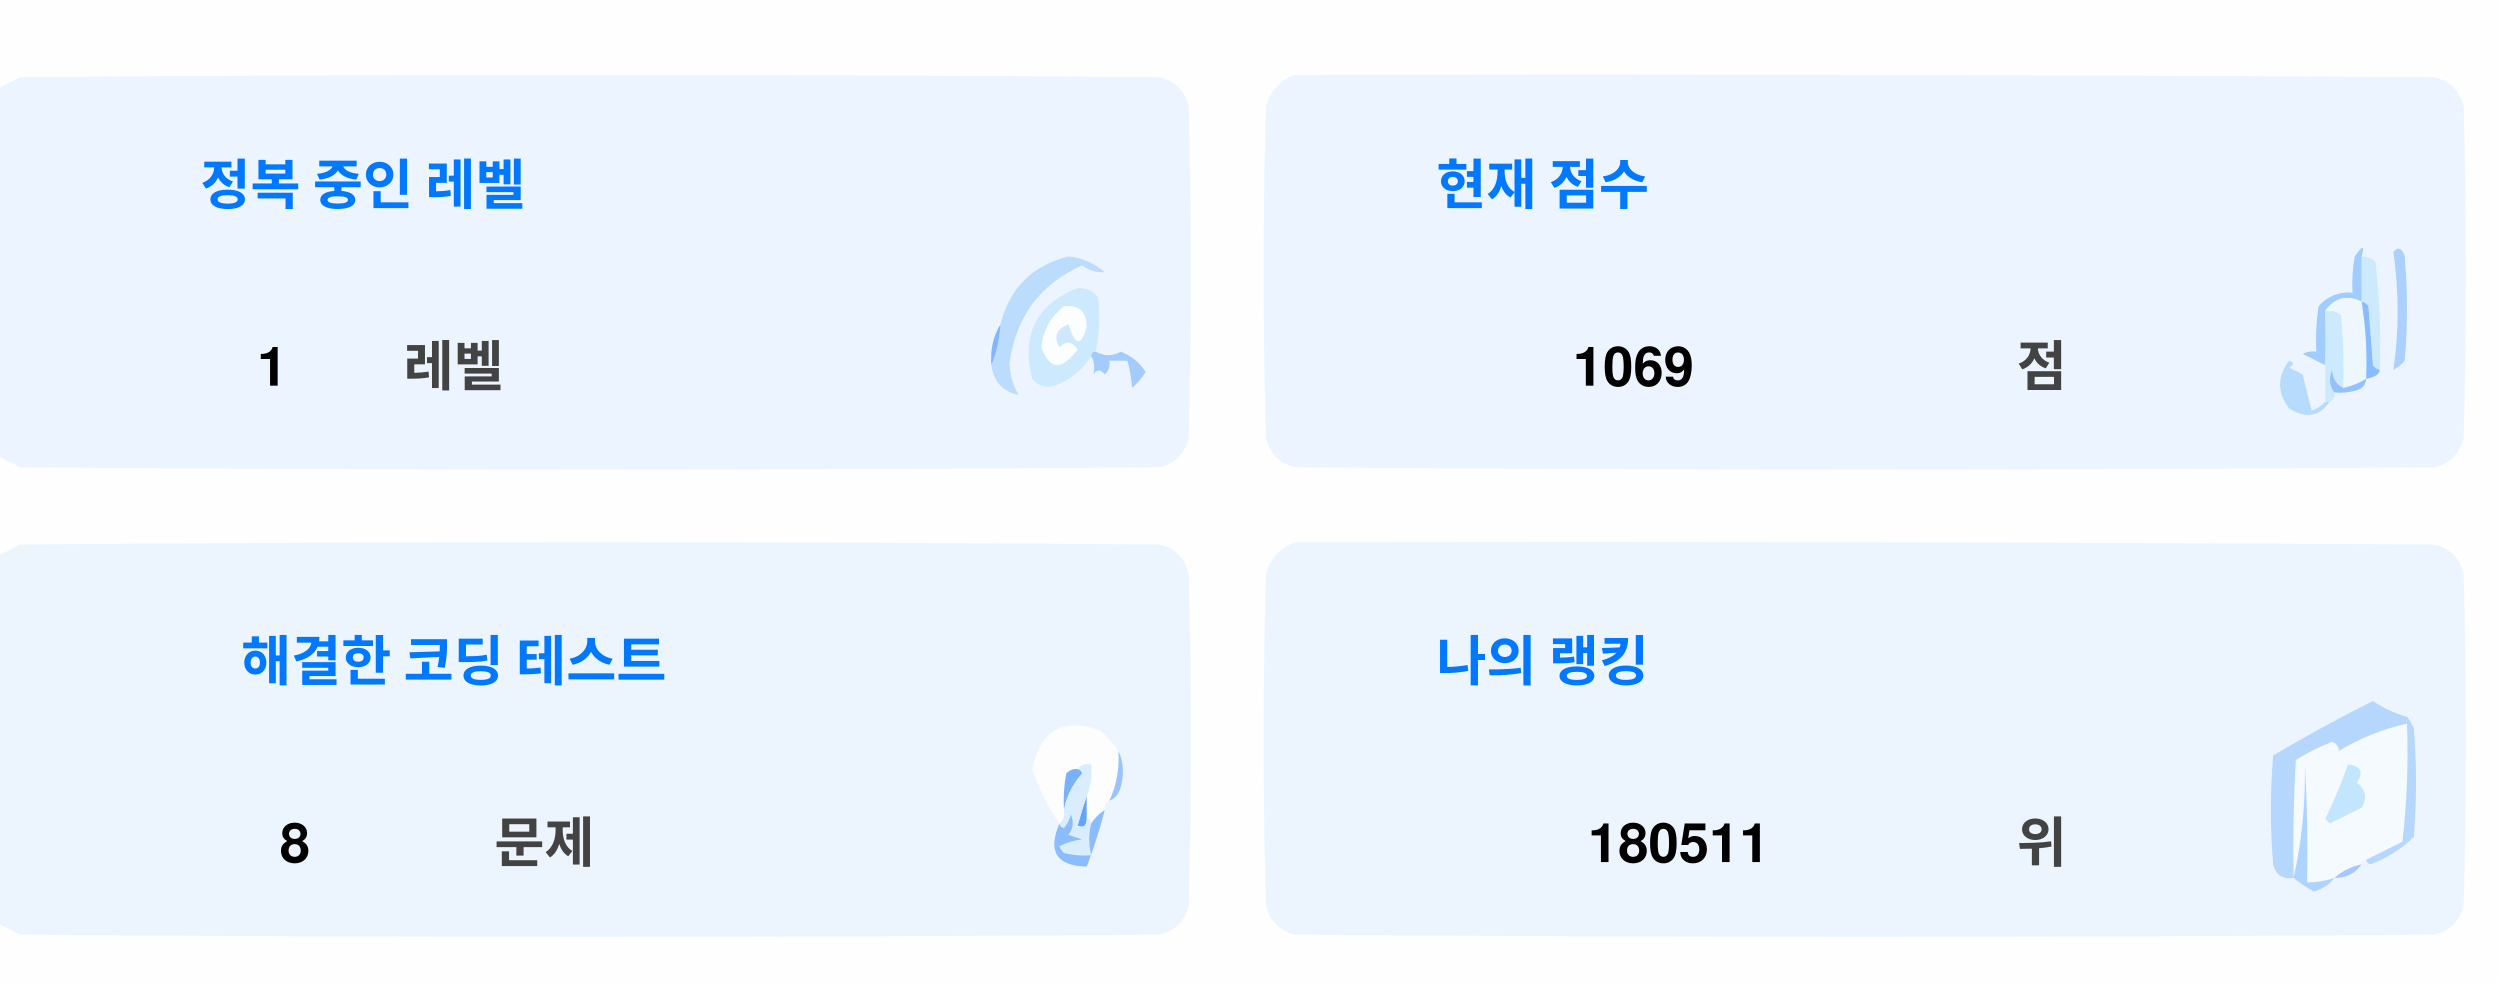
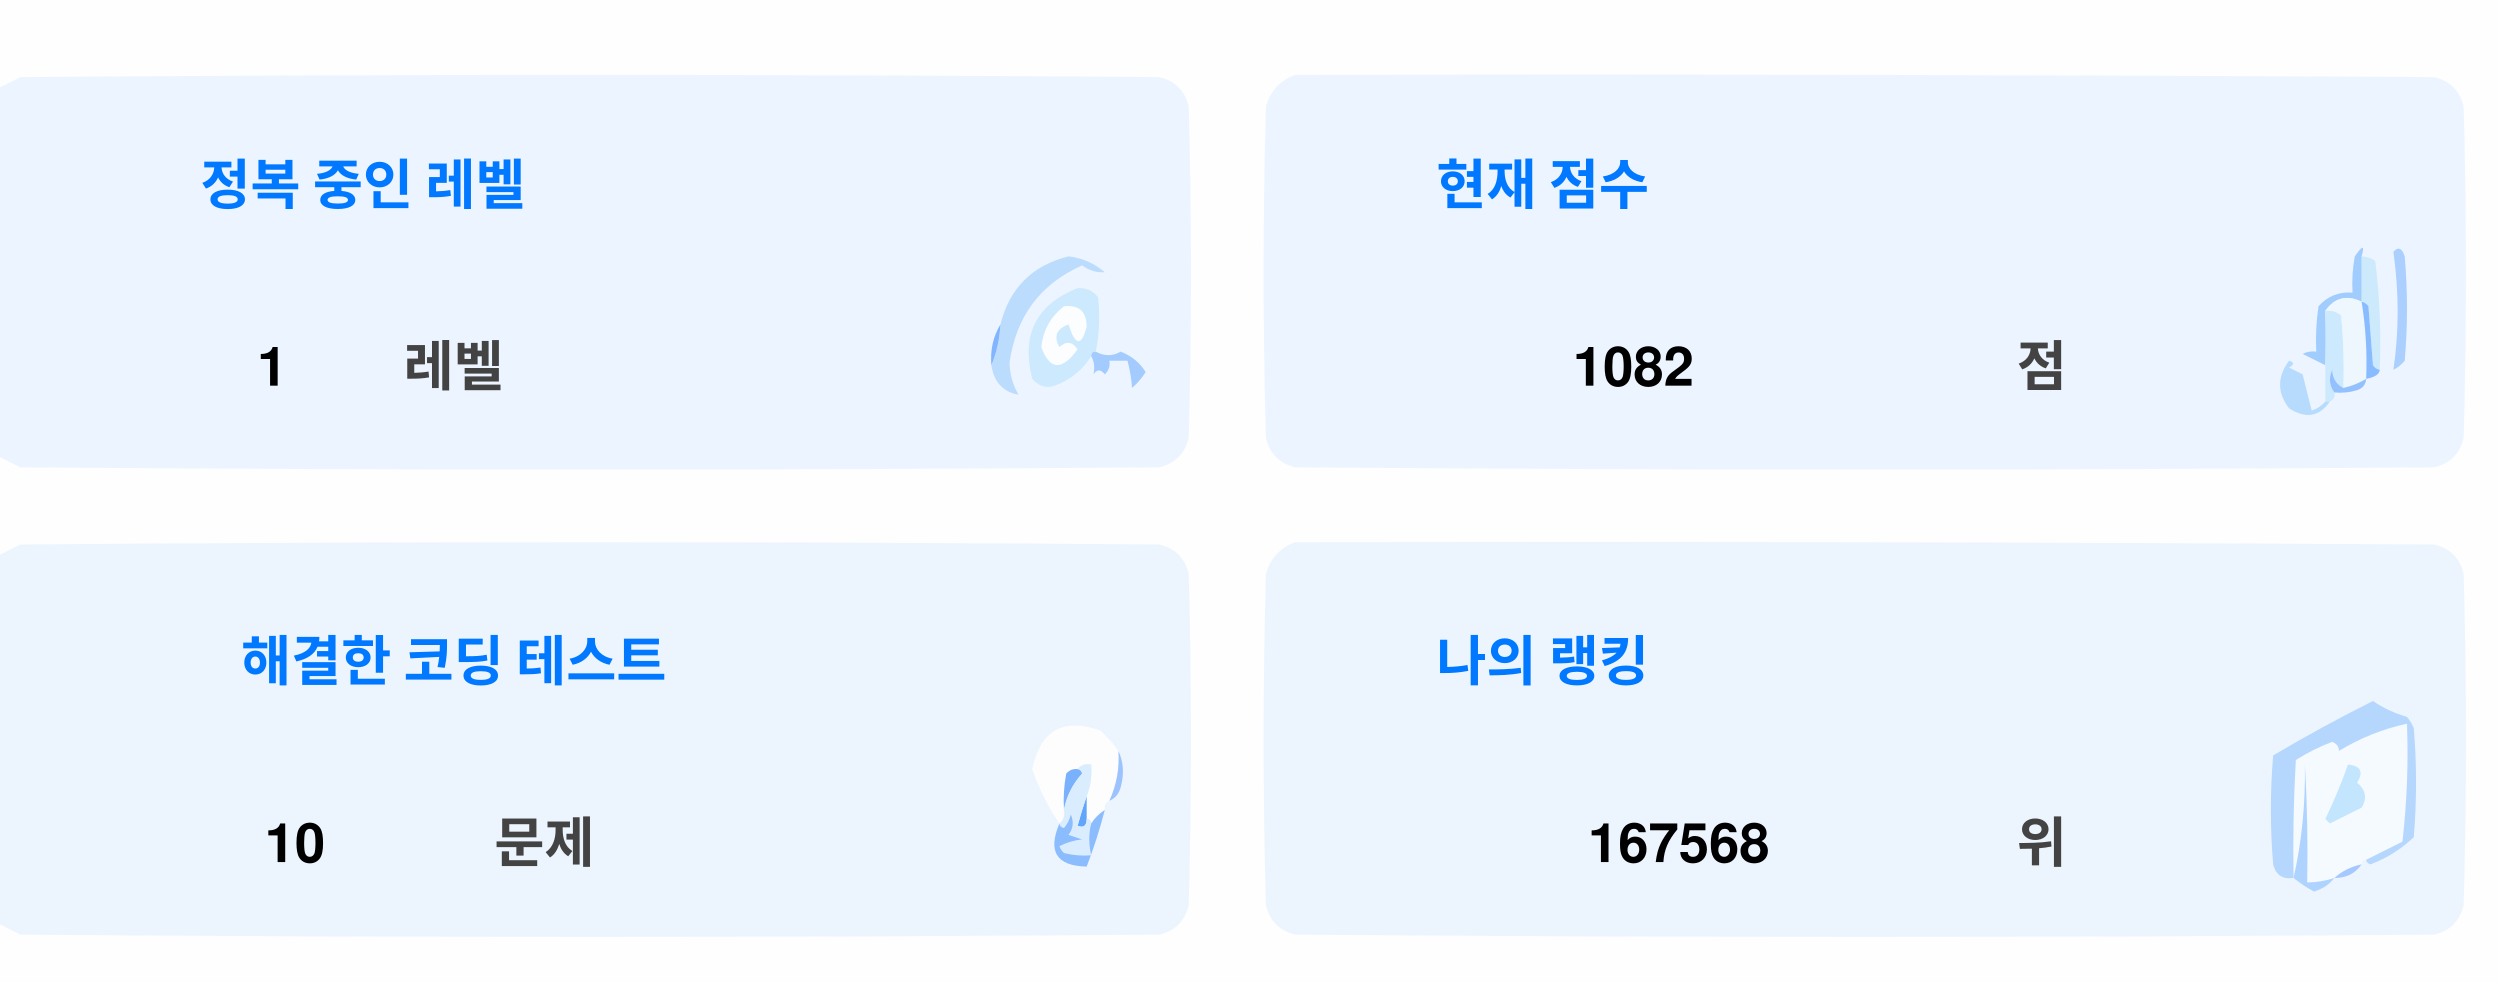
<svg xmlns="http://www.w3.org/2000/svg" version="1.1" width="551px" height="217px" style="shape-rendering:geometricPrecision; text-rendering:geometricPrecision; image-rendering:optimizeQuality; fill-rule:evenodd; clip-rule:evenodd">
  <style>.title {fill: #434343;font-size: 1rem;line-height: 1.5rem;font-weight: bold;font-family: -apple-system, BlinkMacSystemFont, Segoe UI, Helvetica, Arial, sans-serif, Apple Color Emoji, Segoe UI Emoji;}.desc {fill: #434343;font-size: 2.5rem;font-weight: bold;line-height: 1.5rem;font-family: -apple-system, BlinkMacSystemFont, Segoe UI, Helvetica, Arial, sans-serif, Apple Color Emoji, Segoe UI Emoji;}.desc-2 {fill: #434343;font-size: 1rem;font-weight: bold;line-height: 1.5rem;font-family: -apple-system, BlinkMacSystemFont, Segoe UI, Helvetica, Arial, sans-serif, Apple Color Emoji, Segoe UI Emoji;}.text, .desc {animation: twinkling 4s ease-in-out infinite;}@keyframes twinkling {40% { opacity: 1; }50% { opacity: 0.5; }60% { opacity: 1; }70% { opacity: 0.5; }80% { opacity: 1; }}</style>
  <g>
    <path style="opacity:1" fill="#fefefe" d="M -0.5,-0.5 C 183.167,-0.5 366.833,-0.5 550.5,-0.5C 550.5,71.833 550.5,144.167 550.5,216.5C 366.833,216.5 183.167,216.5 -0.5,216.5C -0.5,212.167 -0.5,207.833 -0.5,203.5C 1.14,204.32 2.807,205.153 4.5,206C 88.167,206.667 171.833,206.667 255.5,206C 259,205.167 261.167,203 262,199.5C 262.667,175.167 262.667,150.833 262,126.5C 261.167,123 259,120.833 255.5,120C 171.833,119.333 88.167,119.333 4.5,120C 2.807,120.847 1.14,121.68 -0.5,122.5C -0.5,115.167 -0.5,107.833 -0.5,100.5C 1.14,101.32 2.807,102.153 4.5,103C 88.167,103.667 171.833,103.667 255.5,103C 259,102.167 261.167,100 262,96.5C 262.667,72.167 262.667,47.833 262,23.5C 261.167,20 259,17.833 255.5,17C 171.833,16.333 88.167,16.333 4.5,17C 2.807,17.847 1.14,18.68 -0.5,19.5C -0.5,12.833 -0.5,6.167 -0.5,-0.5 Z" />
  </g>
  <g>
    <path style="opacity:1" fill="#ecf5ff" d="M -0.5,100.5 C -0.5,73.5 -0.5,46.5 -0.5,19.5C 1.14,18.68 2.807,17.847 4.5,17C 88.167,16.333 171.833,16.333 255.5,17C 259,17.833 261.167,20 262,23.5C 262.667,47.833 262.667,72.167 262,96.5C 261.167,100 259,102.167 255.5,103C 171.833,103.667 88.167,103.667 4.5,103C 2.807,102.153 1.14,101.32 -0.5,100.5 Z" />
  </g>
  <g>
    <path style="opacity:1" fill="#ecf5ff" d="M 285.5,16.5 C 369.167,16.333 452.834,16.5 536.5,17C 540,17.833 542.167,20 543,23.5C 543.667,47.833 543.667,72.167 543,96.5C 542.167,100 540,102.167 536.5,103C 452.833,103.667 369.167,103.667 285.5,103C 282,102.167 279.833,100 279,96.5C 278.333,72.167 278.333,47.833 279,23.5C 280.018,19.985 282.185,17.652 285.5,16.5 Z" />
  </g>
  <g>
    <path style="opacity:1" fill="#cdeafd" d="M 520.5,56.5 C 521.583,56.539 522.583,56.873 523.5,57.5C 524.498,65.472 524.831,73.472 524.5,81.5C 523.883,81.389 523.383,81.056 523,80.5C 522.667,76.167 522.333,71.833 522,67.5C 521.617,66.944 521.117,66.611 520.5,66.5C 520.5,63.167 520.5,59.833 520.5,56.5 Z" />
  </g>
  <g>
    <path style="opacity:1" fill="#abcfff" d="M 527.5,55.5 C 528.566,54.308 529.399,54.641 530,56.5C 530.667,64.167 530.667,71.833 530,79.5C 529.311,80.357 528.478,81.023 527.5,81.5C 528.758,73.08 528.758,64.414 527.5,55.5 Z" />
  </g>
  <g>
    <path style="opacity:1" fill="#bbdcfd" d="M 218.5,80.5 C 219.657,77.727 220.324,74.727 220.5,71.5C 222.49,63.51 227.49,58.51 235.5,56.5C 238.528,56.847 241.194,58.014 243.5,60C 241.744,60.141 240.078,59.641 238.5,58.5C 229.247,62.607 223.914,69.773 222.5,80C 222.565,82.526 223.232,84.859 224.5,87C 221.07,86.397 219.07,84.231 218.5,80.5 Z" />
  </g>
  <g>
    <path style="opacity:1" fill="#cde9fd" d="M 241.5,77.5 C 240.833,77.5 240.5,77.833 240.5,78.5C 238.628,81.529 235.961,83.695 232.5,85C 230.536,85.624 228.869,85.124 227.5,83.5C 225.021,73.791 228.354,67.124 237.5,63.5C 239.374,63.39 240.874,64.056 242,65.5C 242.497,69.524 242.331,73.524 241.5,77.5 Z" />
  </g>
  <g>
    <path style="opacity:1" fill="#fcfdfe" d="M 234.5,67.5 C 237.826,67.162 239.493,68.662 239.5,72C 238.334,76.434 237,76.267 235.5,71.5C 232.832,72.515 232.166,74.182 233.5,76.5C 235.017,75.089 236.351,75.256 237.5,77C 234.006,81.771 231.34,81.605 229.5,76.5C 229.904,72.771 231.571,69.771 234.5,67.5 Z" />
  </g>
  <g>
    <path style="opacity:1" fill="#a1ccfe" d="M 520.5,56.5 C 520.5,59.833 520.5,63.167 520.5,66.5C 517.238,64.922 514.572,65.589 512.5,68.5C 512.617,72.81 512.617,76.81 512.5,80.5C 510.86,79.68 509.193,78.847 507.5,78C 508.448,77.517 509.448,77.35 510.5,77.5C 510.335,74.15 510.502,70.817 511,67.5C 512.995,65.253 515.495,64.253 518.5,64.5C 518.336,61.813 518.503,59.146 519,56.5C 520.731,53.969 521.231,53.969 520.5,56.5 Z" />
  </g>
  <g>
    <path style="opacity:1" fill="#cde9fd" d="M 512.5,68.5 C 513.822,68.33 514.989,68.663 516,69.5C 516.499,74.823 516.666,80.156 516.5,85.5C 514.955,84.77 514.122,83.437 514,81.5C 513.22,83.387 513.387,85.054 514.5,86.5C 514.672,87.492 514.338,88.158 513.5,88.5C 513.167,88.5 512.833,88.5 512.5,88.5C 512.5,85.833 512.5,83.167 512.5,80.5C 512.617,76.81 512.617,72.81 512.5,68.5 Z" />
  </g>
  <g>
    <path style="opacity:1" fill="#eef6fe" d="M 520.5,66.5 C 521.407,72.106 521.74,77.773 521.5,83.5C 519.95,84.441 518.284,85.108 516.5,85.5C 516.666,80.156 516.499,74.823 516,69.5C 514.989,68.663 513.822,68.33 512.5,68.5C 514.572,65.589 517.238,64.922 520.5,66.5 Z" />
  </g>
  <g>
    <path style="opacity:1" fill="#88bcff" d="M 520.5,66.5 C 521.117,66.611 521.617,66.944 522,67.5C 522.333,71.833 522.667,76.167 523,80.5C 523.383,81.056 523.883,81.389 524.5,81.5C 524.445,82.469 523.445,83.136 521.5,83.5C 521.74,77.773 521.407,72.106 520.5,66.5 Z" />
  </g>
  <g>
    <path style="opacity:1" fill="#82b5fe" d="M 220.5,71.5 C 220.324,74.727 219.657,77.727 218.5,80.5C 218.215,77.171 218.882,74.171 220.5,71.5 Z" />
  </g>
  <g>
    <path style="opacity:1" fill="#a3cbfe" d="M 240.5,78.5 C 240.5,77.833 240.833,77.5 241.5,77.5C 243.391,78.536 245.224,78.536 247,77.5C 249.391,78.429 251.225,79.929 252.5,82C 251.681,83.319 250.681,84.486 249.5,85.5C 249.409,83.777 249.075,81.777 248.5,79.5C 247.167,79.5 245.833,79.5 244.5,79.5C 244.719,80.675 244.386,81.675 243.5,82.5C 242.575,81.359 241.741,81.359 241,82.5C 241.331,80.981 241.164,79.648 240.5,78.5 Z" />
  </g>
  <g>
    <path style="opacity:1" fill="#b7dbfd" d="M 512.5,88.5 C 512.833,88.5 513.167,88.5 513.5,88.5C 511.199,91.857 508.199,92.357 504.5,90C 501.872,86.535 501.872,83.035 504.5,79.5C 505.696,79.846 505.696,80.346 504.5,81C 505.5,81.5 506.5,82 507.5,82.5C 508.167,85.167 508.833,87.833 509.5,90.5C 510.739,90.058 511.739,89.391 512.5,88.5 Z" />
  </g>
  <g>
    <path style="opacity:1" fill="#92c1fe" d="M 516.5,85.5 C 518.284,85.108 519.95,84.441 521.5,83.5C 521.423,84.75 520.756,85.583 519.5,86C 517.866,86.493 516.199,86.66 514.5,86.5C 513.387,85.054 513.22,83.387 514,81.5C 514.122,83.437 514.955,84.77 516.5,85.5 Z" />
  </g>
  <g>
    <path style="opacity:1" fill="#ecf5fe" d="M -0.5,203.5 C -0.5,176.5 -0.5,149.5 -0.5,122.5C 1.14,121.68 2.807,120.847 4.5,120C 88.167,119.333 171.833,119.333 255.5,120C 259,120.833 261.167,123 262,126.5C 262.667,150.833 262.667,175.167 262,199.5C 261.167,203 259,205.167 255.5,206C 171.833,206.667 88.167,206.667 4.5,206C 2.807,205.153 1.14,204.32 -0.5,203.5 Z" />
  </g>
  <g>
    <path style="opacity:1" fill="#ecf5fe" d="M 285.5,119.5 C 369.167,119.333 452.834,119.5 536.5,120C 540,120.833 542.167,123 543,126.5C 543.667,150.833 543.667,175.167 543,199.5C 542.167,203 540,205.167 536.5,206C 452.833,206.667 369.167,206.667 285.5,206C 282,205.167 279.833,203 279,199.5C 278.333,175.167 278.333,150.833 279,126.5C 280.018,122.985 282.185,120.652 285.5,119.5 Z" />
  </g>
  <g>
    <path style="opacity:1" fill="#fdfdfe" d="M 246.5,165.5 C 246.758,169.367 246.092,173.034 244.5,176.5C 243.662,176.842 243.328,177.508 243.5,178.5C 242.272,179.306 241.272,180.306 240.5,181.5C 240.5,180.833 240.167,180.5 239.5,180.5C 239.5,178.833 239.5,177.167 239.5,175.5C 240.369,173.283 240.702,170.95 240.5,168.5C 239.209,168.263 238.209,168.596 237.5,169.5C 236.504,169.414 235.671,169.748 235,170.5C 234.503,173.146 234.336,175.813 234.5,178.5C 234.737,179.791 234.404,180.791 233.5,181.5C 230.986,177.806 228.986,173.806 227.5,169.5C 229.309,160.957 234.309,158.124 242.5,161C 244.07,162.397 245.404,163.897 246.5,165.5 Z" />
  </g>
  <g>
    <path style="opacity:1" fill="#f5faff" d="M 521.5,189.5 C 520.833,189.5 520.5,189.833 520.5,190.5C 518.181,190.992 516.181,191.992 514.5,193.5C 512.565,194.15 510.565,194.483 508.5,194.5C 508.666,185.827 508.5,177.16 508,168.5C 508.141,177.227 507.308,185.56 505.5,193.5C 505.334,184.827 505.5,176.16 506,167.5C 508.527,165.903 511.194,164.57 514,163.5C 515.011,163.892 515.511,164.559 515.5,165.5C 520.21,162.641 525.21,160.641 530.5,159.5C 530.831,168.192 530.498,176.859 529.5,185.5C 526.807,186.847 524.14,188.18 521.5,189.5 Z" />
  </g>
  <g>
    <path style="opacity:1" fill="#b6d7fd" d="M 521.5,189.5 C 524.14,188.18 526.807,186.847 529.5,185.5C 530.498,176.859 530.831,168.192 530.5,159.5C 525.21,160.641 520.21,162.641 515.5,165.5C 515.511,164.559 515.011,163.892 514,163.5C 511.194,164.57 508.527,165.903 506,167.5C 505.5,176.16 505.334,184.827 505.5,193.5C 503.089,193.863 501.589,192.863 501,190.5C 500.333,182.5 500.333,174.5 501,166.5C 508.173,162.246 515.507,158.246 523,154.5C 525.304,156.068 527.804,157.235 530.5,158C 531.126,158.75 531.626,159.584 532,160.5C 532.667,168.5 532.667,176.5 532,184.5C 529.292,187.111 526.125,189.111 522.5,190.5C 521.893,190.376 521.56,190.043 521.5,189.5 Z" />
  </g>
  <g>
    <path style="opacity:1" fill="#c3e5fe" d="M 517.5,168.5 C 520.317,168.801 520.984,170.134 519.5,172.5C 521.439,174.122 521.772,175.956 520.5,178C 518.167,179.167 515.833,180.333 513.5,181.5C 513.167,181.167 512.833,180.833 512.5,180.5C 514.414,176.515 516.081,172.515 517.5,168.5 Z" />
  </g>
  <g>
    <path style="opacity:1" fill="#7ab1fc" d="M 237.5,169.5 C 238.043,169.56 238.376,169.893 238.5,170.5C 236.395,172.836 235.062,175.503 234.5,178.5C 234.336,175.813 234.503,173.146 235,170.5C 235.671,169.748 236.504,169.414 237.5,169.5 Z" />
  </g>
  <g>
    <path style="opacity:1" fill="#afd3ff" d="M 514.5,193.5 C 513.378,194.947 511.878,195.947 510,196.5C 508.348,195.601 506.848,194.601 505.5,193.5C 507.308,185.56 508.141,177.227 508,168.5C 508.5,177.16 508.666,185.827 508.5,194.5C 510.565,194.483 512.565,194.15 514.5,193.5 Z" />
  </g>
  <g>
    <path style="opacity:1" fill="#9cc3fd" d="M 246.5,165.5 C 247.634,167.966 247.801,170.633 247,173.5C 246.623,174.942 245.79,175.942 244.5,176.5C 246.092,173.034 246.758,169.367 246.5,165.5 Z" />
  </g>
  <g>
    <path style="opacity:1" fill="#62a6fc" d="M 239.5,175.5 C 239.5,177.167 239.5,178.833 239.5,180.5C 239.483,182.028 238.816,182.528 237.5,182C 238.117,179.723 238.784,177.556 239.5,175.5 Z" />
  </g>
  <g>
    <path style="opacity:1" fill="#daedfe" d="M 237.5,169.5 C 238.209,168.596 239.209,168.263 240.5,168.5C 240.702,170.95 240.369,173.283 239.5,175.5C 238.784,177.556 238.117,179.723 237.5,182C 238.816,182.528 239.483,182.028 239.5,180.5C 240.167,180.5 240.5,180.833 240.5,181.5C 239.918,183.669 239.918,186.002 240.5,188.5C 238.473,188.662 236.473,188.495 234.5,188C 234.043,187.586 233.709,187.086 233.5,186.5C 235.078,185.702 236.744,185.202 238.5,185C 237.5,184.667 236.5,184.333 235.5,184C 236.554,182.612 236.72,181.112 236,179.5C 235.751,180.624 235.251,181.624 234.5,182.5C 233.893,182.376 233.56,182.043 233.5,181.5C 234.404,180.791 234.737,179.791 234.5,178.5C 235.062,175.503 236.395,172.836 238.5,170.5C 238.376,169.893 238.043,169.56 237.5,169.5 Z" />
  </g>
  <g>
    <path style="opacity:1" fill="#8bbcfd" d="M 243.5,178.5 C 242.395,182.803 241.062,186.969 239.5,191C 232.857,190.847 230.857,187.68 233.5,181.5C 233.56,182.043 233.893,182.376 234.5,182.5C 235.251,181.624 235.751,180.624 236,179.5C 236.72,181.112 236.554,182.612 235.5,184C 236.5,184.333 237.5,184.667 238.5,185C 236.744,185.202 235.078,185.702 233.5,186.5C 233.709,187.086 234.043,187.586 234.5,188C 236.473,188.495 238.473,188.662 240.5,188.5C 239.918,186.002 239.918,183.669 240.5,181.5C 241.272,180.306 242.272,179.306 243.5,178.5 Z" />
  </g>
  <g>
    <path style="opacity:1" fill="#a4c8ff" d="M 520.5,190.5 C 519.089,192.539 517.089,193.539 514.5,193.5C 516.181,191.992 518.181,190.992 520.5,190.5 Z" />
  </g>
  <text text-anchor="middle" x="80" y="45" class="title" style="fill:#0078ff;" stroke="#none" stroke-width="1">정복 중인 레벨</text>
  <text text-anchor="middle" x="60" y="85" class="desc" style="fill:#000000;" stroke="#none" stroke-width="1">1</text>
  <text text-anchor="middle" x="100" y="85" class="desc-2" style="fill:#434343;" stroke="#none" stroke-width="1">레벨</text>
  <text text-anchor="middle" x="340" y="45" class="title" style="fill:#0078ff;" stroke="#none" stroke-width="1">현재 점수</text>
-   <text text-anchor="middle" x="360" y="85" class="desc" style="fill:#000000;" stroke="#none" stroke-width="1">1069</text>
+   <text text-anchor="middle" x="360" y="85" class="desc" style="fill:#000000;" stroke="#none" stroke-width="1">1082</text>
  <text text-anchor="middle" x="450" y="85" class="desc-2" style="fill:#434343;" stroke="#none" stroke-width="1">점</text>
  <text text-anchor="middle" x="100" y="150" class="title" style="fill:#0078ff;" stroke="#none" stroke-width="1">해결한 코딩 테스트</text>
-   <text text-anchor="middle" x="65" y="190" class="desc" style="fill:#000000;" stroke="#none" stroke-width="1">8</text>
+   <text text-anchor="middle" x="65" y="190" class="desc" style="fill:#000000;" stroke="#none" stroke-width="1">10</text>
  <text text-anchor="middle" x="120" y="190" class="desc-2" style="fill:#434343;" stroke="#none" stroke-width="1">문제</text>
  <text text-anchor="middle" x="340" y="150" class="title" style="fill:#0078ff;" stroke="#none" stroke-width="1">나의 랭킹</text>
-   <text text-anchor="middle" x="370" y="190" class="desc" style="fill:#000000;" stroke="#none" stroke-width="1">180511</text>
+   <text text-anchor="middle" x="370" y="190" class="desc" style="fill:#000000;" stroke="#none" stroke-width="1">167568</text>
  <text text-anchor="middle" x="450" y="190" class="desc-2" style="fill:#434343;" stroke="#none" stroke-width="1">위</text>
</svg>
